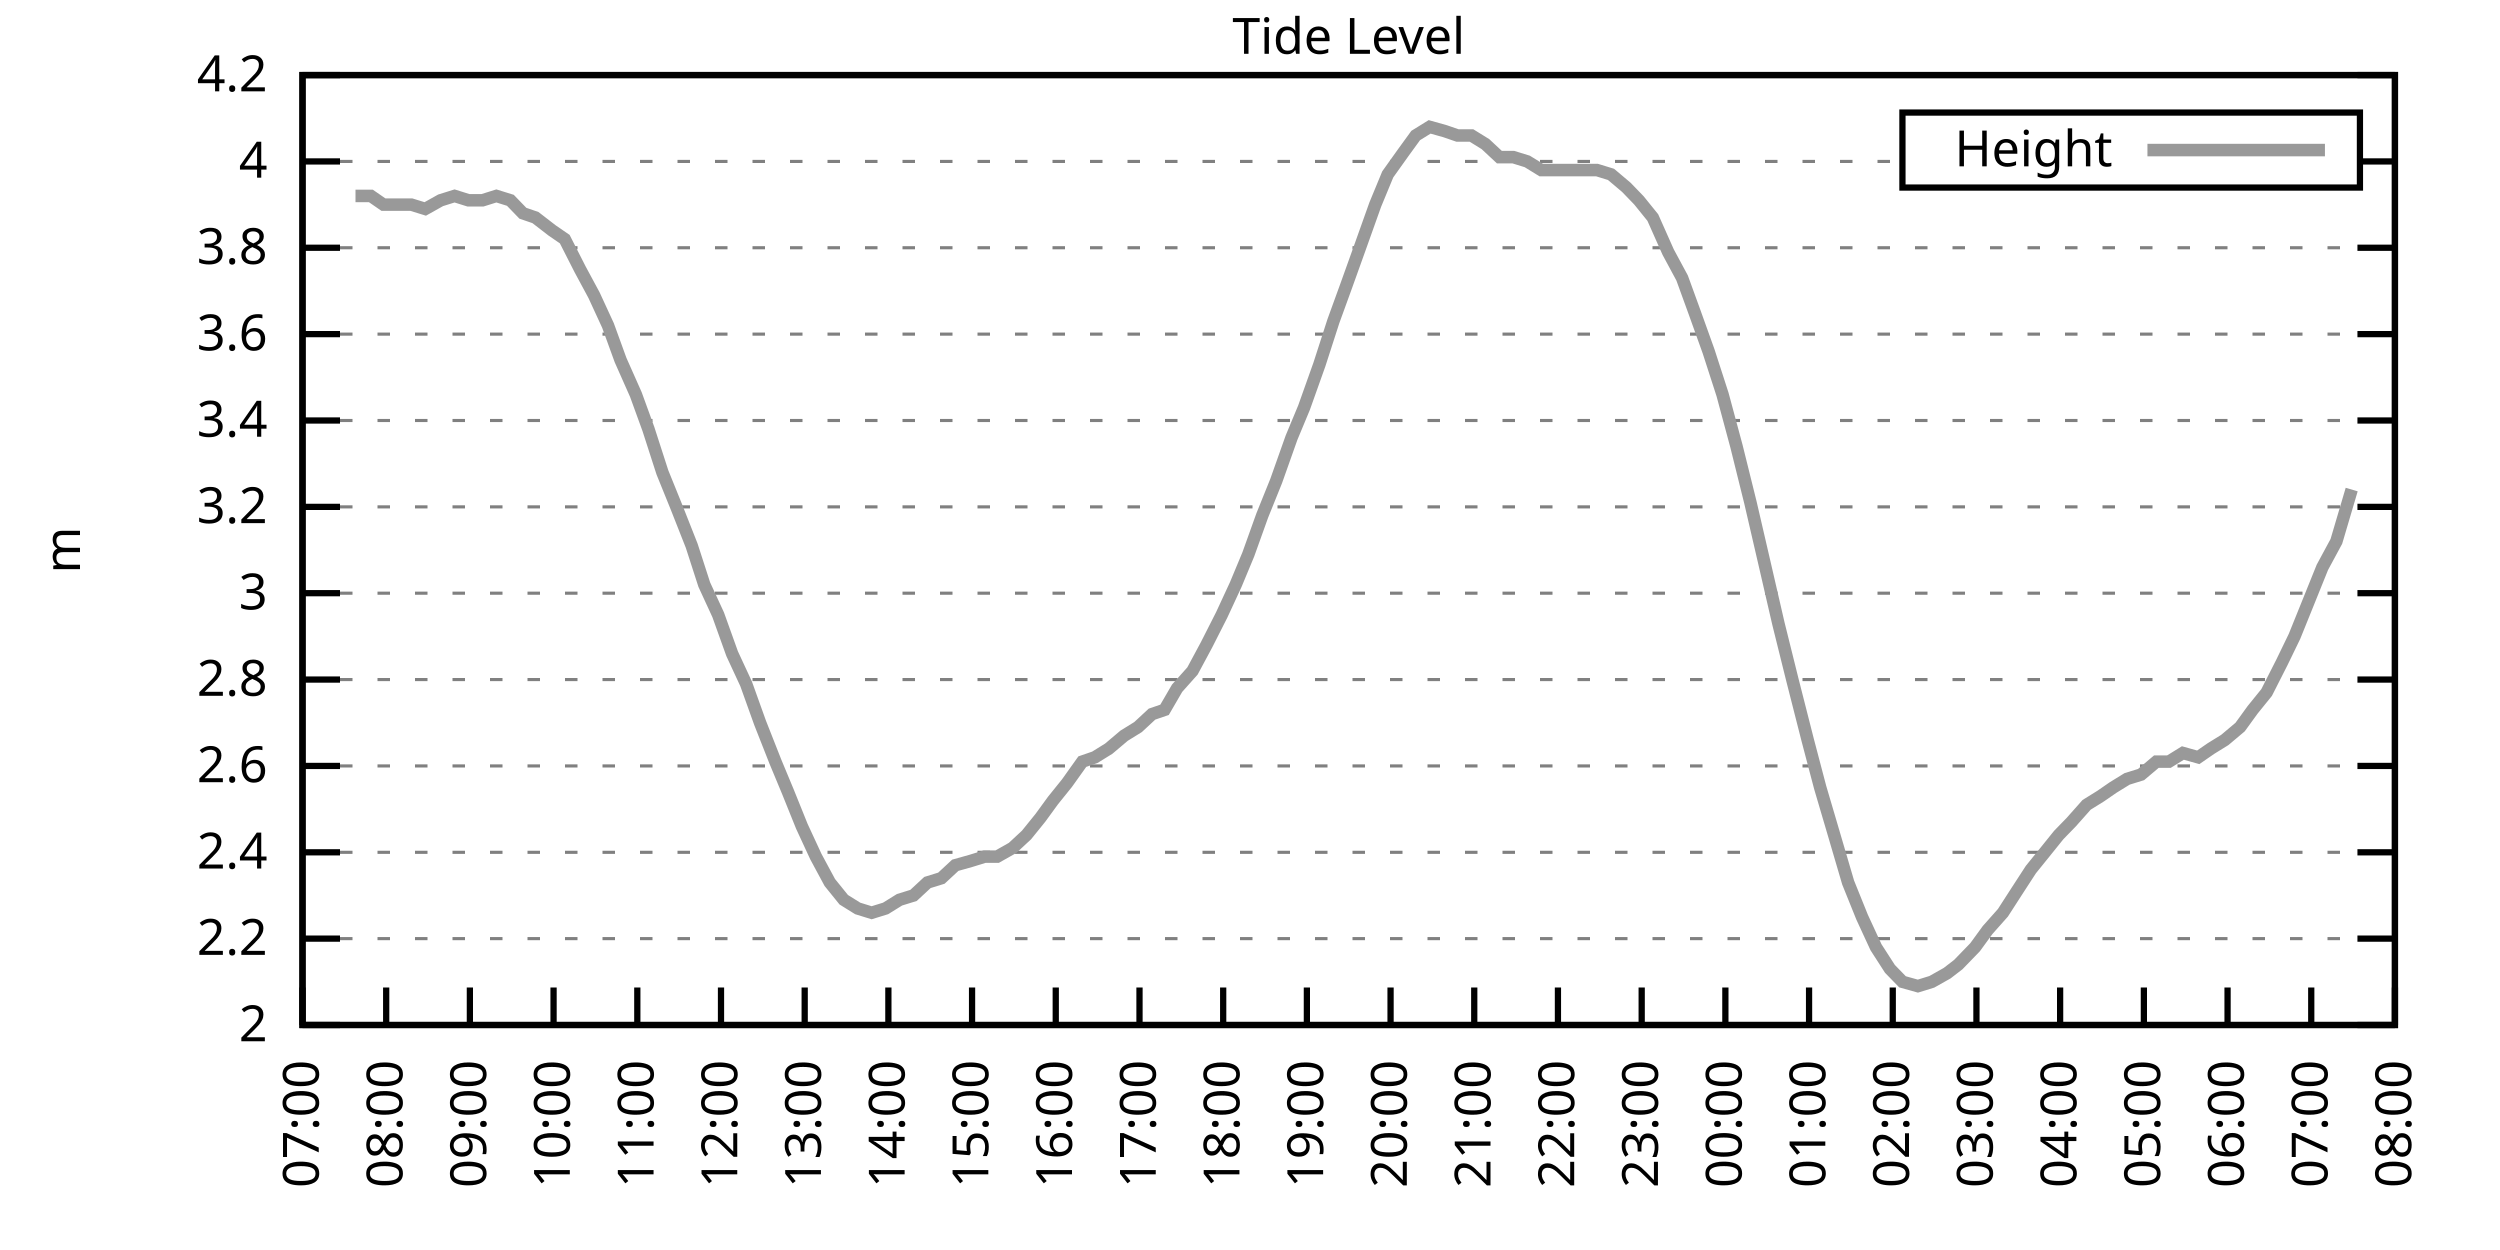
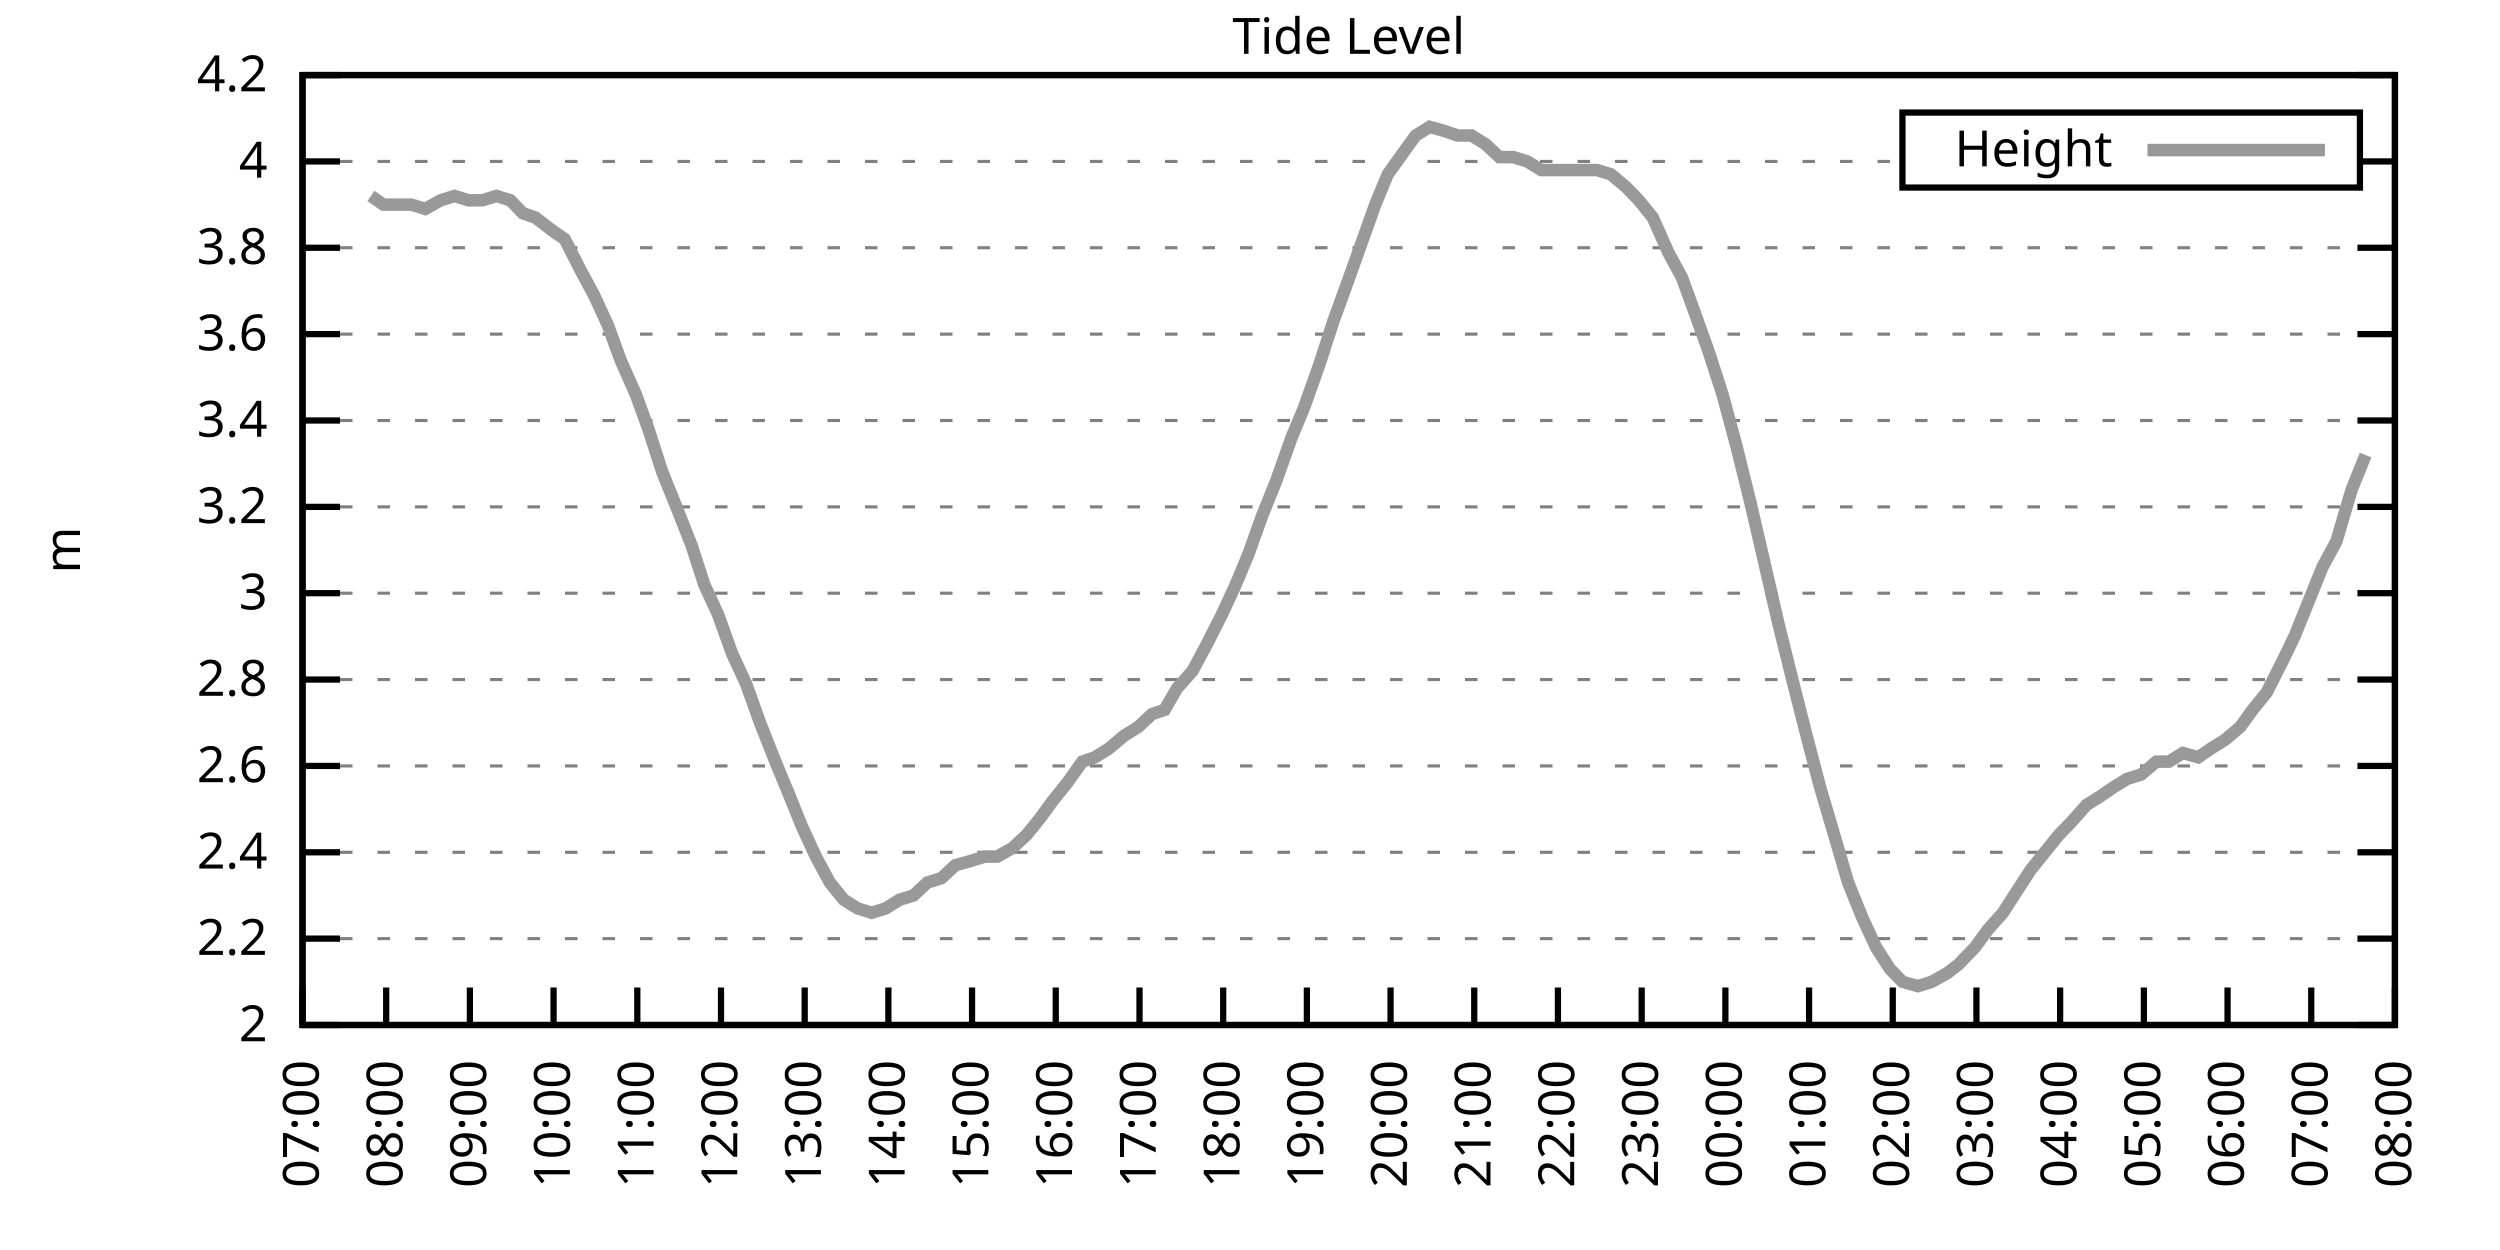
<svg xmlns="http://www.w3.org/2000/svg" xmlns:xlink="http://www.w3.org/1999/xlink" width="400" height="200" viewBox="0 0 400 200">
  <g id="gnuplot_canvas">
    <rect x="0" y="0" width="400" height="200" fill="none" />
    <defs>
      <circle id="gpDot" r="0.5" stroke-width="0.5" stroke="currentColor" />
      <path id="gpPt0" stroke-width="0.333" stroke="currentColor" d="M-1,0 h2 M0,-1 v2" />
      <path id="gpPt1" stroke-width="0.333" stroke="currentColor" d="M-1,-1 L1,1 M1,-1 L-1,1" />
      <path id="gpPt2" stroke-width="0.333" stroke="currentColor" d="M-1,0 L1,0 M0,-1 L0,1 M-1,-1 L1,1 M-1,1 L1,-1" />
      <rect id="gpPt3" stroke-width="0.333" stroke="currentColor" x="-1" y="-1" width="2" height="2" />
      <rect id="gpPt4" stroke-width="0.333" stroke="currentColor" fill="currentColor" x="-1" y="-1" width="2" height="2" />
      <circle id="gpPt5" stroke-width="0.333" stroke="currentColor" cx="0" cy="0" r="1" />
      <use xlink:href="#gpPt5" id="gpPt6" fill="currentColor" stroke="none" />
      <path id="gpPt7" stroke-width="0.333" stroke="currentColor" d="M0,-1.33 L-1.33,0.67 L1.33,0.67 z" />
      <use xlink:href="#gpPt7" id="gpPt8" fill="currentColor" stroke="none" />
      <use xlink:href="#gpPt7" id="gpPt9" stroke="currentColor" transform="rotate(180)" />
      <use xlink:href="#gpPt9" id="gpPt10" fill="currentColor" stroke="none" />
      <use xlink:href="#gpPt3" id="gpPt11" stroke="currentColor" transform="rotate(45)" />
      <use xlink:href="#gpPt11" id="gpPt12" fill="currentColor" stroke="none" />
      <path id="gpPt13" stroke-width="0.333" stroke="currentColor" d="M0,1.330 L1.265,0.411 L0.782,-1.067 L-0.782,-1.076 L-1.265,0.411 z" />
      <use xlink:href="#gpPt13" id="gpPt14" fill="currentColor" stroke="none" />
      <filter id="textbox" filterUnits="objectBoundingBox" x="0" y="0" height="1" width="1">
        <feFlood flood-color="white" flood-opacity="1" result="bgnd" />
        <feComposite in="SourceGraphic" in2="bgnd" operator="atop" />
      </filter>
      <filter id="greybox" filterUnits="objectBoundingBox" x="0" y="0" height="1" width="1">
        <feFlood flood-color="lightgrey" flood-opacity="1" result="grey" />
        <feComposite in="SourceGraphic" in2="grey" operator="atop" />
      </filter>
    </defs>
    <g fill="none" color="white" stroke="currentColor" stroke-width="1.00" stroke-linecap="butt" stroke-linejoin="miter">
</g>
    <g fill="none" color="black" stroke="currentColor" stroke-width="1.00" stroke-linecap="butt" stroke-linejoin="miter">
      <g stroke="none" shape-rendering="crispEdges">
        <polygon fill="rgb(255, 255, 255)" points="48.40,164.00 383.18,164.00 383.18,12.02 48.40,12.02 " />
      </g>
    </g>
    <g fill="none" color="black" stroke="currentColor" stroke-width="1.00" stroke-linecap="butt" stroke-linejoin="miter">
</g>
    <g fill="none" color="black" stroke="black" stroke-width="0.50" stroke-linecap="butt" stroke-linejoin="miter">
</g>
    <g fill="none" color="gray" stroke="currentColor" stroke-width="0.50" stroke-linecap="butt" stroke-linejoin="miter">
      <path stroke="gray" stroke-dasharray="2,4" class="gridline" d="M48.40,164.00 L383.19,164.00  " />
    </g>
    <g fill="none" color="gray" stroke="gray" stroke-width="1.00" stroke-linecap="butt" stroke-linejoin="miter">
</g>
    <g fill="none" color="black" stroke="currentColor" stroke-width="1.00" stroke-linecap="butt" stroke-linejoin="miter">
      <path stroke="black" d="M48.40,164.00 L54.40,164.00 M383.19,164.00 L377.19,164.00  " />
      <g transform="translate(42.80,166.60)" stroke="none" fill="black" font-family="Sans" font-size="8.00" text-anchor="end">
        <text>
          <tspan font-family="Sans"> 2</tspan>
        </text>
      </g>
    </g>
    <g fill="none" color="black" stroke="currentColor" stroke-width="1.00" stroke-linecap="butt" stroke-linejoin="miter">
</g>
    <g fill="none" color="black" stroke="black" stroke-width="0.50" stroke-linecap="butt" stroke-linejoin="miter">
</g>
    <g fill="none" color="gray" stroke="currentColor" stroke-width="0.50" stroke-linecap="butt" stroke-linejoin="miter">
      <path stroke="gray" stroke-dasharray="2,4" class="gridline" d="M48.40,150.18 L383.19,150.18  " />
    </g>
    <g fill="none" color="gray" stroke="gray" stroke-width="1.00" stroke-linecap="butt" stroke-linejoin="miter">
</g>
    <g fill="none" color="black" stroke="currentColor" stroke-width="1.00" stroke-linecap="butt" stroke-linejoin="miter">
      <path stroke="black" d="M48.40,150.18 L54.40,150.18 M383.19,150.18 L377.19,150.18  " />
      <g transform="translate(42.80,152.78)" stroke="none" fill="black" font-family="Sans" font-size="8.00" text-anchor="end">
        <text>
          <tspan font-family="Sans"> 2.2</tspan>
        </text>
      </g>
    </g>
    <g fill="none" color="black" stroke="currentColor" stroke-width="1.00" stroke-linecap="butt" stroke-linejoin="miter">
</g>
    <g fill="none" color="black" stroke="black" stroke-width="0.50" stroke-linecap="butt" stroke-linejoin="miter">
</g>
    <g fill="none" color="gray" stroke="currentColor" stroke-width="0.50" stroke-linecap="butt" stroke-linejoin="miter">
      <path stroke="gray" stroke-dasharray="2,4" class="gridline" d="M48.40,136.37 L383.19,136.37  " />
    </g>
    <g fill="none" color="gray" stroke="gray" stroke-width="1.00" stroke-linecap="butt" stroke-linejoin="miter">
</g>
    <g fill="none" color="black" stroke="currentColor" stroke-width="1.00" stroke-linecap="butt" stroke-linejoin="miter">
      <path stroke="black" d="M48.40,136.37 L54.40,136.37 M383.19,136.37 L377.19,136.37  " />
      <g transform="translate(42.80,138.97)" stroke="none" fill="black" font-family="Sans" font-size="8.00" text-anchor="end">
        <text>
          <tspan font-family="Sans"> 2.4</tspan>
        </text>
      </g>
    </g>
    <g fill="none" color="black" stroke="currentColor" stroke-width="1.00" stroke-linecap="butt" stroke-linejoin="miter">
</g>
    <g fill="none" color="black" stroke="black" stroke-width="0.50" stroke-linecap="butt" stroke-linejoin="miter">
</g>
    <g fill="none" color="gray" stroke="currentColor" stroke-width="0.50" stroke-linecap="butt" stroke-linejoin="miter">
      <path stroke="gray" stroke-dasharray="2,4" class="gridline" d="M48.40,122.55 L383.19,122.55  " />
    </g>
    <g fill="none" color="gray" stroke="gray" stroke-width="1.00" stroke-linecap="butt" stroke-linejoin="miter">
</g>
    <g fill="none" color="black" stroke="currentColor" stroke-width="1.00" stroke-linecap="butt" stroke-linejoin="miter">
      <path stroke="black" d="M48.40,122.55 L54.40,122.55 M383.19,122.55 L377.19,122.55  " />
      <g transform="translate(42.80,125.15)" stroke="none" fill="black" font-family="Sans" font-size="8.00" text-anchor="end">
        <text>
          <tspan font-family="Sans"> 2.6</tspan>
        </text>
      </g>
    </g>
    <g fill="none" color="black" stroke="currentColor" stroke-width="1.00" stroke-linecap="butt" stroke-linejoin="miter">
</g>
    <g fill="none" color="black" stroke="black" stroke-width="0.50" stroke-linecap="butt" stroke-linejoin="miter">
</g>
    <g fill="none" color="gray" stroke="currentColor" stroke-width="0.50" stroke-linecap="butt" stroke-linejoin="miter">
      <path stroke="gray" stroke-dasharray="2,4" class="gridline" d="M48.40,108.73 L383.19,108.73  " />
    </g>
    <g fill="none" color="gray" stroke="gray" stroke-width="1.00" stroke-linecap="butt" stroke-linejoin="miter">
</g>
    <g fill="none" color="black" stroke="currentColor" stroke-width="1.00" stroke-linecap="butt" stroke-linejoin="miter">
      <path stroke="black" d="M48.40,108.73 L54.40,108.73 M383.19,108.73 L377.19,108.73  " />
      <g transform="translate(42.80,111.33)" stroke="none" fill="black" font-family="Sans" font-size="8.00" text-anchor="end">
        <text>
          <tspan font-family="Sans"> 2.8</tspan>
        </text>
      </g>
    </g>
    <g fill="none" color="black" stroke="currentColor" stroke-width="1.00" stroke-linecap="butt" stroke-linejoin="miter">
</g>
    <g fill="none" color="black" stroke="black" stroke-width="0.50" stroke-linecap="butt" stroke-linejoin="miter">
</g>
    <g fill="none" color="gray" stroke="currentColor" stroke-width="0.50" stroke-linecap="butt" stroke-linejoin="miter">
      <path stroke="gray" stroke-dasharray="2,4" class="gridline" d="M48.40,94.91 L383.19,94.91  " />
    </g>
    <g fill="none" color="gray" stroke="gray" stroke-width="1.00" stroke-linecap="butt" stroke-linejoin="miter">
</g>
    <g fill="none" color="black" stroke="currentColor" stroke-width="1.00" stroke-linecap="butt" stroke-linejoin="miter">
      <path stroke="black" d="M48.40,94.91 L54.40,94.91 M383.19,94.91 L377.19,94.91  " />
      <g transform="translate(42.80,97.51)" stroke="none" fill="black" font-family="Sans" font-size="8.00" text-anchor="end">
        <text>
          <tspan font-family="Sans"> 3</tspan>
        </text>
      </g>
    </g>
    <g fill="none" color="black" stroke="currentColor" stroke-width="1.00" stroke-linecap="butt" stroke-linejoin="miter">
</g>
    <g fill="none" color="black" stroke="black" stroke-width="0.50" stroke-linecap="butt" stroke-linejoin="miter">
</g>
    <g fill="none" color="gray" stroke="currentColor" stroke-width="0.50" stroke-linecap="butt" stroke-linejoin="miter">
      <path stroke="gray" stroke-dasharray="2,4" class="gridline" d="M48.40,81.10 L383.19,81.10  " />
    </g>
    <g fill="none" color="gray" stroke="gray" stroke-width="1.00" stroke-linecap="butt" stroke-linejoin="miter">
</g>
    <g fill="none" color="black" stroke="currentColor" stroke-width="1.00" stroke-linecap="butt" stroke-linejoin="miter">
      <path stroke="black" d="M48.40,81.10 L54.40,81.10 M383.19,81.10 L377.19,81.10  " />
      <g transform="translate(42.80,83.70)" stroke="none" fill="black" font-family="Sans" font-size="8.00" text-anchor="end">
        <text>
          <tspan font-family="Sans"> 3.2</tspan>
        </text>
      </g>
    </g>
    <g fill="none" color="black" stroke="currentColor" stroke-width="1.00" stroke-linecap="butt" stroke-linejoin="miter">
</g>
    <g fill="none" color="black" stroke="black" stroke-width="0.50" stroke-linecap="butt" stroke-linejoin="miter">
</g>
    <g fill="none" color="gray" stroke="currentColor" stroke-width="0.50" stroke-linecap="butt" stroke-linejoin="miter">
      <path stroke="gray" stroke-dasharray="2,4" class="gridline" d="M48.40,67.28 L383.19,67.28  " />
    </g>
    <g fill="none" color="gray" stroke="gray" stroke-width="1.00" stroke-linecap="butt" stroke-linejoin="miter">
</g>
    <g fill="none" color="black" stroke="currentColor" stroke-width="1.00" stroke-linecap="butt" stroke-linejoin="miter">
      <path stroke="black" d="M48.40,67.28 L54.40,67.28 M383.19,67.28 L377.19,67.28  " />
      <g transform="translate(42.80,69.88)" stroke="none" fill="black" font-family="Sans" font-size="8.00" text-anchor="end">
        <text>
          <tspan font-family="Sans"> 3.4</tspan>
        </text>
      </g>
    </g>
    <g fill="none" color="black" stroke="currentColor" stroke-width="1.00" stroke-linecap="butt" stroke-linejoin="miter">
</g>
    <g fill="none" color="black" stroke="black" stroke-width="0.50" stroke-linecap="butt" stroke-linejoin="miter">
</g>
    <g fill="none" color="gray" stroke="currentColor" stroke-width="0.50" stroke-linecap="butt" stroke-linejoin="miter">
      <path stroke="gray" stroke-dasharray="2,4" class="gridline" d="M48.40,53.46 L383.19,53.46  " />
    </g>
    <g fill="none" color="gray" stroke="gray" stroke-width="1.00" stroke-linecap="butt" stroke-linejoin="miter">
</g>
    <g fill="none" color="black" stroke="currentColor" stroke-width="1.00" stroke-linecap="butt" stroke-linejoin="miter">
      <path stroke="black" d="M48.40,53.46 L54.40,53.46 M383.19,53.46 L377.19,53.46  " />
      <g transform="translate(42.80,56.06)" stroke="none" fill="black" font-family="Sans" font-size="8.00" text-anchor="end">
        <text>
          <tspan font-family="Sans"> 3.6</tspan>
        </text>
      </g>
    </g>
    <g fill="none" color="black" stroke="currentColor" stroke-width="1.00" stroke-linecap="butt" stroke-linejoin="miter">
</g>
    <g fill="none" color="black" stroke="black" stroke-width="0.50" stroke-linecap="butt" stroke-linejoin="miter">
</g>
    <g fill="none" color="gray" stroke="currentColor" stroke-width="0.50" stroke-linecap="butt" stroke-linejoin="miter">
      <path stroke="gray" stroke-dasharray="2,4" class="gridline" d="M48.40,39.64 L383.19,39.64  " />
    </g>
    <g fill="none" color="gray" stroke="gray" stroke-width="1.00" stroke-linecap="butt" stroke-linejoin="miter">
</g>
    <g fill="none" color="black" stroke="currentColor" stroke-width="1.00" stroke-linecap="butt" stroke-linejoin="miter">
      <path stroke="black" d="M48.40,39.64 L54.40,39.64 M383.19,39.64 L377.19,39.64  " />
      <g transform="translate(42.80,42.24)" stroke="none" fill="black" font-family="Sans" font-size="8.00" text-anchor="end">
        <text>
          <tspan font-family="Sans"> 3.8</tspan>
        </text>
      </g>
    </g>
    <g fill="none" color="black" stroke="currentColor" stroke-width="1.00" stroke-linecap="butt" stroke-linejoin="miter">
</g>
    <g fill="none" color="black" stroke="black" stroke-width="0.50" stroke-linecap="butt" stroke-linejoin="miter">
</g>
    <g fill="none" color="gray" stroke="currentColor" stroke-width="0.50" stroke-linecap="butt" stroke-linejoin="miter">
      <path stroke="gray" stroke-dasharray="2,4" class="gridline" d="M48.40,25.83 L304.39,25.83 M377.59,25.83 L383.19,25.83  " />
    </g>
    <g fill="none" color="gray" stroke="gray" stroke-width="1.00" stroke-linecap="butt" stroke-linejoin="miter">
</g>
    <g fill="none" color="black" stroke="currentColor" stroke-width="1.00" stroke-linecap="butt" stroke-linejoin="miter">
      <path stroke="black" d="M48.40,25.83 L54.40,25.83 M383.19,25.83 L377.19,25.83  " />
      <g transform="translate(42.80,28.43)" stroke="none" fill="black" font-family="Sans" font-size="8.00" text-anchor="end">
        <text>
          <tspan font-family="Sans"> 4</tspan>
        </text>
      </g>
    </g>
    <g fill="none" color="black" stroke="currentColor" stroke-width="1.00" stroke-linecap="butt" stroke-linejoin="miter">
</g>
    <g fill="none" color="black" stroke="black" stroke-width="0.50" stroke-linecap="butt" stroke-linejoin="miter">
</g>
    <g fill="none" color="gray" stroke="currentColor" stroke-width="0.50" stroke-linecap="butt" stroke-linejoin="miter">
      <path stroke="gray" stroke-dasharray="2,4" class="gridline" d="M48.40,12.01 L383.19,12.01  " />
    </g>
    <g fill="none" color="gray" stroke="gray" stroke-width="1.00" stroke-linecap="butt" stroke-linejoin="miter">
</g>
    <g fill="none" color="black" stroke="currentColor" stroke-width="1.00" stroke-linecap="butt" stroke-linejoin="miter">
      <path stroke="black" d="M48.40,12.01 L54.40,12.01 M383.19,12.01 L377.19,12.01  " />
      <g transform="translate(42.80,14.61)" stroke="none" fill="black" font-family="Sans" font-size="8.00" text-anchor="end">
        <text>
          <tspan font-family="Sans"> 4.2</tspan>
        </text>
      </g>
    </g>
    <g fill="none" color="black" stroke="currentColor" stroke-width="1.00" stroke-linecap="butt" stroke-linejoin="miter">
      <path stroke="black" d="M48.40,164.00 L48.40,158.00  " />
      <g transform="translate(51.00,169.60) rotate(270.00)" stroke="none" fill="black" font-family="Sans" font-size="8.00" text-anchor="end">
        <text>
          <tspan font-family="Sans">07:00</tspan>
        </text>
      </g>
    </g>
    <g fill="none" color="black" stroke="currentColor" stroke-width="1.00" stroke-linecap="butt" stroke-linejoin="miter">
      <path stroke="black" d="M61.79,164.00 L61.79,158.00  " />
      <g transform="translate(64.39,169.60) rotate(270.00)" stroke="none" fill="black" font-family="Sans" font-size="8.00" text-anchor="end">
        <text>
          <tspan font-family="Sans">08:00</tspan>
        </text>
      </g>
    </g>
    <g fill="none" color="black" stroke="currentColor" stroke-width="1.00" stroke-linecap="butt" stroke-linejoin="miter">
      <path stroke="black" d="M75.18,164.00 L75.18,158.00  " />
      <g transform="translate(77.78,169.60) rotate(270.00)" stroke="none" fill="black" font-family="Sans" font-size="8.00" text-anchor="end">
        <text>
          <tspan font-family="Sans">09:00</tspan>
        </text>
      </g>
    </g>
    <g fill="none" color="black" stroke="currentColor" stroke-width="1.00" stroke-linecap="butt" stroke-linejoin="miter">
      <path stroke="black" d="M88.57,164.00 L88.57,158.00  " />
      <g transform="translate(91.17,169.60) rotate(270.00)" stroke="none" fill="black" font-family="Sans" font-size="8.00" text-anchor="end">
        <text>
          <tspan font-family="Sans">10:00</tspan>
        </text>
      </g>
    </g>
    <g fill="none" color="black" stroke="currentColor" stroke-width="1.00" stroke-linecap="butt" stroke-linejoin="miter">
      <path stroke="black" d="M101.97,164.00 L101.97,158.00  " />
      <g transform="translate(104.57,169.60) rotate(270.00)" stroke="none" fill="black" font-family="Sans" font-size="8.00" text-anchor="end">
        <text>
          <tspan font-family="Sans">11:00</tspan>
        </text>
      </g>
    </g>
    <g fill="none" color="black" stroke="currentColor" stroke-width="1.00" stroke-linecap="butt" stroke-linejoin="miter">
      <path stroke="black" d="M115.36,164.00 L115.36,158.00  " />
      <g transform="translate(117.96,169.60) rotate(270.00)" stroke="none" fill="black" font-family="Sans" font-size="8.00" text-anchor="end">
        <text>
          <tspan font-family="Sans">12:00</tspan>
        </text>
      </g>
    </g>
    <g fill="none" color="black" stroke="currentColor" stroke-width="1.00" stroke-linecap="butt" stroke-linejoin="miter">
      <path stroke="black" d="M128.75,164.00 L128.75,158.00  " />
      <g transform="translate(131.35,169.60) rotate(270.00)" stroke="none" fill="black" font-family="Sans" font-size="8.00" text-anchor="end">
        <text>
          <tspan font-family="Sans">13:00</tspan>
        </text>
      </g>
    </g>
    <g fill="none" color="black" stroke="currentColor" stroke-width="1.00" stroke-linecap="butt" stroke-linejoin="miter">
      <path stroke="black" d="M142.14,164.00 L142.14,158.00  " />
      <g transform="translate(144.74,169.60) rotate(270.00)" stroke="none" fill="black" font-family="Sans" font-size="8.00" text-anchor="end">
        <text>
          <tspan font-family="Sans">14:00</tspan>
        </text>
      </g>
    </g>
    <g fill="none" color="black" stroke="currentColor" stroke-width="1.00" stroke-linecap="butt" stroke-linejoin="miter">
      <path stroke="black" d="M155.53,164.00 L155.53,158.00  " />
      <g transform="translate(158.13,169.60) rotate(270.00)" stroke="none" fill="black" font-family="Sans" font-size="8.00" text-anchor="end">
        <text>
          <tspan font-family="Sans">15:00</tspan>
        </text>
      </g>
    </g>
    <g fill="none" color="black" stroke="currentColor" stroke-width="1.00" stroke-linecap="butt" stroke-linejoin="miter">
      <path stroke="black" d="M168.92,164.00 L168.92,158.00  " />
      <g transform="translate(171.52,169.60) rotate(270.00)" stroke="none" fill="black" font-family="Sans" font-size="8.00" text-anchor="end">
        <text>
          <tspan font-family="Sans">16:00</tspan>
        </text>
      </g>
    </g>
    <g fill="none" color="black" stroke="currentColor" stroke-width="1.00" stroke-linecap="butt" stroke-linejoin="miter">
      <path stroke="black" d="M182.32,164.00 L182.32,158.00  " />
      <g transform="translate(184.92,169.60) rotate(270.00)" stroke="none" fill="black" font-family="Sans" font-size="8.00" text-anchor="end">
        <text>
          <tspan font-family="Sans">17:00</tspan>
        </text>
      </g>
    </g>
    <g fill="none" color="black" stroke="currentColor" stroke-width="1.00" stroke-linecap="butt" stroke-linejoin="miter">
      <path stroke="black" d="M195.71,164.00 L195.71,158.00  " />
      <g transform="translate(198.31,169.60) rotate(270.00)" stroke="none" fill="black" font-family="Sans" font-size="8.00" text-anchor="end">
        <text>
          <tspan font-family="Sans">18:00</tspan>
        </text>
      </g>
    </g>
    <g fill="none" color="black" stroke="currentColor" stroke-width="1.00" stroke-linecap="butt" stroke-linejoin="miter">
      <path stroke="black" d="M209.10,164.00 L209.10,158.00  " />
      <g transform="translate(211.70,169.60) rotate(270.00)" stroke="none" fill="black" font-family="Sans" font-size="8.00" text-anchor="end">
        <text>
          <tspan font-family="Sans">19:00</tspan>
        </text>
      </g>
    </g>
    <g fill="none" color="black" stroke="currentColor" stroke-width="1.00" stroke-linecap="butt" stroke-linejoin="miter">
      <path stroke="black" d="M222.49,164.00 L222.49,158.00  " />
      <g transform="translate(225.09,169.60) rotate(270.00)" stroke="none" fill="black" font-family="Sans" font-size="8.00" text-anchor="end">
        <text>
          <tspan font-family="Sans">20:00</tspan>
        </text>
      </g>
    </g>
    <g fill="none" color="black" stroke="currentColor" stroke-width="1.00" stroke-linecap="butt" stroke-linejoin="miter">
      <path stroke="black" d="M235.88,164.00 L235.88,158.00  " />
      <g transform="translate(238.48,169.60) rotate(270.00)" stroke="none" fill="black" font-family="Sans" font-size="8.00" text-anchor="end">
        <text>
          <tspan font-family="Sans">21:00</tspan>
        </text>
      </g>
    </g>
    <g fill="none" color="black" stroke="currentColor" stroke-width="1.00" stroke-linecap="butt" stroke-linejoin="miter">
      <path stroke="black" d="M249.27,164.00 L249.27,158.00  " />
      <g transform="translate(251.87,169.60) rotate(270.00)" stroke="none" fill="black" font-family="Sans" font-size="8.00" text-anchor="end">
        <text>
          <tspan font-family="Sans">22:00</tspan>
        </text>
      </g>
    </g>
    <g fill="none" color="black" stroke="currentColor" stroke-width="1.00" stroke-linecap="butt" stroke-linejoin="miter">
      <path stroke="black" d="M262.67,164.00 L262.67,158.00  " />
      <g transform="translate(265.27,169.60) rotate(270.00)" stroke="none" fill="black" font-family="Sans" font-size="8.00" text-anchor="end">
        <text>
          <tspan font-family="Sans">23:00</tspan>
        </text>
      </g>
    </g>
    <g fill="none" color="black" stroke="currentColor" stroke-width="1.00" stroke-linecap="butt" stroke-linejoin="miter">
      <path stroke="black" d="M276.06,164.00 L276.06,158.00  " />
      <g transform="translate(278.66,169.60) rotate(270.00)" stroke="none" fill="black" font-family="Sans" font-size="8.00" text-anchor="end">
        <text>
          <tspan font-family="Sans">00:00</tspan>
        </text>
      </g>
    </g>
    <g fill="none" color="black" stroke="currentColor" stroke-width="1.00" stroke-linecap="butt" stroke-linejoin="miter">
      <path stroke="black" d="M289.45,164.00 L289.45,158.00  " />
      <g transform="translate(292.05,169.60) rotate(270.00)" stroke="none" fill="black" font-family="Sans" font-size="8.00" text-anchor="end">
        <text>
          <tspan font-family="Sans">01:00</tspan>
        </text>
      </g>
    </g>
    <g fill="none" color="black" stroke="currentColor" stroke-width="1.00" stroke-linecap="butt" stroke-linejoin="miter">
      <path stroke="black" d="M302.84,164.00 L302.84,158.00  " />
      <g transform="translate(305.44,169.60) rotate(270.00)" stroke="none" fill="black" font-family="Sans" font-size="8.00" text-anchor="end">
        <text>
          <tspan font-family="Sans">02:00</tspan>
        </text>
      </g>
    </g>
    <g fill="none" color="black" stroke="currentColor" stroke-width="1.00" stroke-linecap="butt" stroke-linejoin="miter">
      <path stroke="black" d="M316.23,164.00 L316.23,158.00  " />
      <g transform="translate(318.83,169.60) rotate(270.00)" stroke="none" fill="black" font-family="Sans" font-size="8.00" text-anchor="end">
        <text>
          <tspan font-family="Sans">03:00</tspan>
        </text>
      </g>
    </g>
    <g fill="none" color="black" stroke="currentColor" stroke-width="1.00" stroke-linecap="butt" stroke-linejoin="miter">
      <path stroke="black" d="M329.62,164.00 L329.62,158.00  " />
      <g transform="translate(332.22,169.60) rotate(270.00)" stroke="none" fill="black" font-family="Sans" font-size="8.00" text-anchor="end">
        <text>
          <tspan font-family="Sans">04:00</tspan>
        </text>
      </g>
    </g>
    <g fill="none" color="black" stroke="currentColor" stroke-width="1.00" stroke-linecap="butt" stroke-linejoin="miter">
      <path stroke="black" d="M343.02,164.00 L343.02,158.00  " />
      <g transform="translate(345.62,169.60) rotate(270.00)" stroke="none" fill="black" font-family="Sans" font-size="8.00" text-anchor="end">
        <text>
          <tspan font-family="Sans">05:00</tspan>
        </text>
      </g>
    </g>
    <g fill="none" color="black" stroke="currentColor" stroke-width="1.00" stroke-linecap="butt" stroke-linejoin="miter">
      <path stroke="black" d="M356.41,164.00 L356.41,158.00  " />
      <g transform="translate(359.01,169.60) rotate(270.00)" stroke="none" fill="black" font-family="Sans" font-size="8.00" text-anchor="end">
        <text>
          <tspan font-family="Sans">06:00</tspan>
        </text>
      </g>
    </g>
    <g fill="none" color="black" stroke="currentColor" stroke-width="1.00" stroke-linecap="butt" stroke-linejoin="miter">
      <path stroke="black" d="M369.80,164.00 L369.80,158.00  " />
      <g transform="translate(372.40,169.60) rotate(270.00)" stroke="none" fill="black" font-family="Sans" font-size="8.00" text-anchor="end">
        <text>
          <tspan font-family="Sans">07:00</tspan>
        </text>
      </g>
    </g>
    <g fill="none" color="black" stroke="currentColor" stroke-width="1.00" stroke-linecap="butt" stroke-linejoin="miter">
      <path stroke="black" d="M383.19,164.00 L383.19,158.00  " />
      <g transform="translate(385.79,169.60) rotate(270.00)" stroke="none" fill="black" font-family="Sans" font-size="8.00" text-anchor="end">
        <text>
          <tspan font-family="Sans">08:00</tspan>
        </text>
      </g>
    </g>
    <g fill="none" color="black" stroke="currentColor" stroke-width="1.00" stroke-linecap="butt" stroke-linejoin="miter">
</g>
    <g fill="none" color="black" stroke="currentColor" stroke-width="1.00" stroke-linecap="butt" stroke-linejoin="miter">
      <path stroke="black" d="M48.40,12.01 L48.40,164.00 L383.19,164.00 L383.19,12.01 L48.40,12.01 Z  " />
    </g>
    <g fill="none" color="black" stroke="currentColor" stroke-width="1.00" stroke-linecap="butt" stroke-linejoin="miter">
</g>
    <g fill="none" color="black" stroke="currentColor" stroke-width="1.00" stroke-linecap="butt" stroke-linejoin="miter">
      <path stroke="black" d="M304.39,30.01 L304.39,18.01 L377.59,18.01 L377.59,30.01 L304.39,30.01 Z  " />
    </g>
    <g id="Tide_level_plot_1">
      <g fill="none" color="white" stroke="black" stroke-width="2.00" stroke-linecap="butt" stroke-linejoin="miter">
</g>
      <g fill="none" color="black" stroke="currentColor" stroke-width="2.00" stroke-linecap="butt" stroke-linejoin="miter">
        <g transform="translate(337.99,26.61)" stroke="none" fill="black" font-family="Sans" font-size="8.00" text-anchor="end">
          <text>
            <tspan font-family="Sans">Height</tspan>
          </text>
        </g>
      </g>
      <g fill="none" color="black" stroke="currentColor" stroke-width="2.00" stroke-linecap="butt" stroke-linejoin="miter">
-         <path stroke="rgb(153, 153, 153)" d="M343.59,24.01 L371.99,24.01 M56.88,31.35 L59.34,31.35 L61.35,32.74 L63.58,32.74 L65.81,32.74 L68.04,33.43   L70.50,32.05 L72.73,31.35 L74.96,32.05 L77.19,32.05 L79.42,31.35 L81.66,32.05 L83.66,34.12 L85.67,34.81   L88.35,36.88 L90.36,38.26 L92.82,43.10 L95.05,47.24 L97.28,52.08 L99.29,57.61 L101.74,63.13 L103.75,68.66   L105.98,75.57 L108.22,81.10 L110.67,87.31 L112.68,93.53 L114.91,98.37 L117.14,104.59 L119.38,109.42 L121.61,115.64   L124.06,121.86 L126.07,126.69 L128.30,132.22 L130.54,137.06 L132.77,141.20 L135.00,143.96 L137.23,145.35 L139.46,146.04   L141.69,145.35 L143.93,143.96 L146.16,143.27 L148.39,141.20 L150.62,140.51 L152.85,138.44 L155.31,137.75 L157.54,137.06   L159.55,137.06 L162.01,135.67 L164.24,133.60 L166.47,130.84 L168.48,128.08 L170.71,125.31 L173.17,121.86 L175.17,121.17   L177.41,119.78 L179.86,117.71 L182.09,116.33 L184.32,114.26 L186.33,113.57 L188.34,110.11 L190.80,107.35 L193.03,103.20   L195.48,98.37 L197.72,93.53 L199.73,88.70 L201.96,82.48 L204.19,76.95 L206.64,70.04 L208.65,65.21 L211.11,58.30   L213.34,51.39 L215.35,45.86 L217.58,39.64 L220.04,32.74 L222.04,27.90 L224.50,24.45 L226.51,21.68 L228.74,20.30   L231.20,20.99 L233.20,21.68 L235.44,21.68 L237.67,23.06 L239.90,25.14 L242.13,25.14 L244.36,25.83 L246.60,27.21   L248.83,27.21 L250.84,27.21 L253.29,27.21 L255.52,27.21 L257.76,27.90 L260.21,29.97 L262.22,32.05 L264.45,34.81   L266.91,40.34 L269.14,44.48 L271.15,50.01 L273.38,56.23 L275.61,63.13 L277.84,71.42 L280.07,80.41 L282.31,90.08   L284.54,99.75 L286.77,108.73 L289.23,118.40 L291.23,126.00 L293.47,133.60 L295.70,141.20 L297.93,146.73 L300.16,151.56   L302.39,155.02 L304.40,157.09 L306.86,157.78 L309.09,157.09 L311.54,155.71 L313.33,154.33 L316.01,151.56 L318.02,148.80   L320.47,146.04 L322.70,142.58 L324.94,139.13 L327.17,136.37 L329.40,133.60 L331.41,131.53 L333.86,128.77 L336.10,127.38   L338.10,126.00 L340.34,124.62 L342.57,123.93 L345.02,121.86 L347.03,121.86 L349.26,120.48 L351.72,121.17 L353.73,119.78   L355.96,118.40 L358.42,116.33 L360.42,113.57 L362.66,110.80 L365.11,105.97 L367.12,101.82 L369.35,96.30 L371.58,90.77   L373.82,86.62 L376.27,78.33  " />
+         <path stroke="rgb(153, 153, 153)" d="M343.59,24.01 L371.99,24.01 M59.34,31.35 L61.35,32.74 L63.58,32.74 L65.81,32.74 L68.04,33.43 L70.50,32.05   L72.73,31.35 L74.96,32.05 L77.19,32.05 L79.42,31.35 L81.66,32.05 L83.66,34.12 L85.67,34.81 L88.35,36.88   L90.36,38.26 L92.82,43.10 L95.05,47.24 L97.28,52.08 L99.29,57.61 L101.74,63.13 L103.75,68.66 L105.98,75.57   L108.22,81.10 L110.67,87.31 L112.68,93.53 L114.91,98.37 L117.14,104.59 L119.38,109.42 L121.61,115.64 L124.06,121.86   L126.07,126.69 L128.30,132.22 L130.54,137.06 L132.77,141.20 L135.00,143.96 L137.23,145.35 L139.46,146.04 L141.69,145.35   L143.93,143.96 L146.16,143.27 L148.39,141.20 L150.62,140.51 L152.85,138.44 L155.31,137.75 L157.54,137.06 L159.55,137.06   L162.01,135.67 L164.24,133.60 L166.47,130.84 L168.48,128.08 L170.71,125.31 L173.17,121.86 L175.17,121.17 L177.41,119.78   L179.86,117.71 L182.09,116.33 L184.32,114.26 L186.33,113.57 L188.34,110.11 L190.80,107.35 L193.03,103.20 L195.48,98.37   L197.72,93.53 L199.73,88.70 L201.96,82.48 L204.19,76.95 L206.64,70.04 L208.65,65.21 L211.11,58.30 L213.34,51.39   L215.35,45.86 L217.58,39.64 L220.04,32.74 L222.04,27.90 L224.50,24.45 L226.51,21.68 L228.74,20.30 L231.20,20.99   L233.20,21.68 L235.44,21.68 L237.67,23.06 L239.90,25.14 L242.13,25.14 L244.36,25.83 L246.60,27.21 L248.83,27.21   L250.84,27.21 L253.29,27.21 L255.52,27.21 L257.76,27.90 L260.21,29.97 L262.22,32.05 L264.45,34.81 L266.91,40.34   L269.14,44.48 L271.15,50.01 L273.38,56.23 L275.61,63.13 L277.84,71.42 L280.07,80.41 L282.31,90.08 L284.54,99.75   L286.77,108.73 L289.23,118.40 L291.23,126.00 L293.47,133.60 L295.70,141.20 L297.93,146.73 L300.16,151.56 L302.39,155.02   L304.40,157.09 L306.86,157.78 L309.09,157.09 L311.54,155.71 L313.33,154.33 L316.01,151.56 L318.02,148.80 L320.47,146.04   L322.70,142.58 L324.94,139.13 L327.17,136.37 L329.40,133.60 L331.41,131.53 L333.86,128.77 L336.10,127.38 L338.10,126.00   L340.34,124.62 L342.57,123.93 L345.02,121.86 L347.03,121.86 L349.26,120.48 L351.72,121.17 L353.73,119.78 L355.96,118.40   L358.42,116.33 L360.42,113.57 L362.66,110.80 L365.11,105.97 L367.12,101.82 L369.35,96.30 L371.58,90.77 L373.82,86.62   L376.27,78.33 L378.50,72.81  " />
      </g>
    </g>
    <g fill="none" color="black" stroke="currentColor" stroke-width="2.00" stroke-linecap="butt" stroke-linejoin="miter">
</g>
    <g fill="none" color="black" stroke="black" stroke-width="1.00" stroke-linecap="butt" stroke-linejoin="miter">
</g>
    <g fill="none" color="black" stroke="currentColor" stroke-width="1.00" stroke-linecap="butt" stroke-linejoin="miter">
      <path stroke="black" d="M48.40,12.01 L48.40,164.00 L383.19,164.00 L383.19,12.01 L48.40,12.01 Z  " />
      <g transform="translate(12.80,88.01) rotate(270.00)" stroke="none" fill="black" font-family="Sans" font-size="8.00" text-anchor="middle">
        <text>
          <tspan font-family="Sans">m</tspan>
        </text>
      </g>
    </g>
    <g fill="none" color="black" stroke="currentColor" stroke-width="1.00" stroke-linecap="butt" stroke-linejoin="miter">
</g>
    <g fill="none" color="black" stroke="currentColor" stroke-width="1.00" stroke-linecap="butt" stroke-linejoin="miter">
      <g transform="translate(215.79,8.61)" stroke="none" fill="black" font-family="Sans" font-size="8.00" text-anchor="middle">
        <text>
          <tspan font-family="Sans">Tide Level</tspan>
        </text>
      </g>
    </g>
    <g fill="none" color="black" stroke="currentColor" stroke-width="1.00" stroke-linecap="butt" stroke-linejoin="miter">
</g>
  </g>
</svg>
